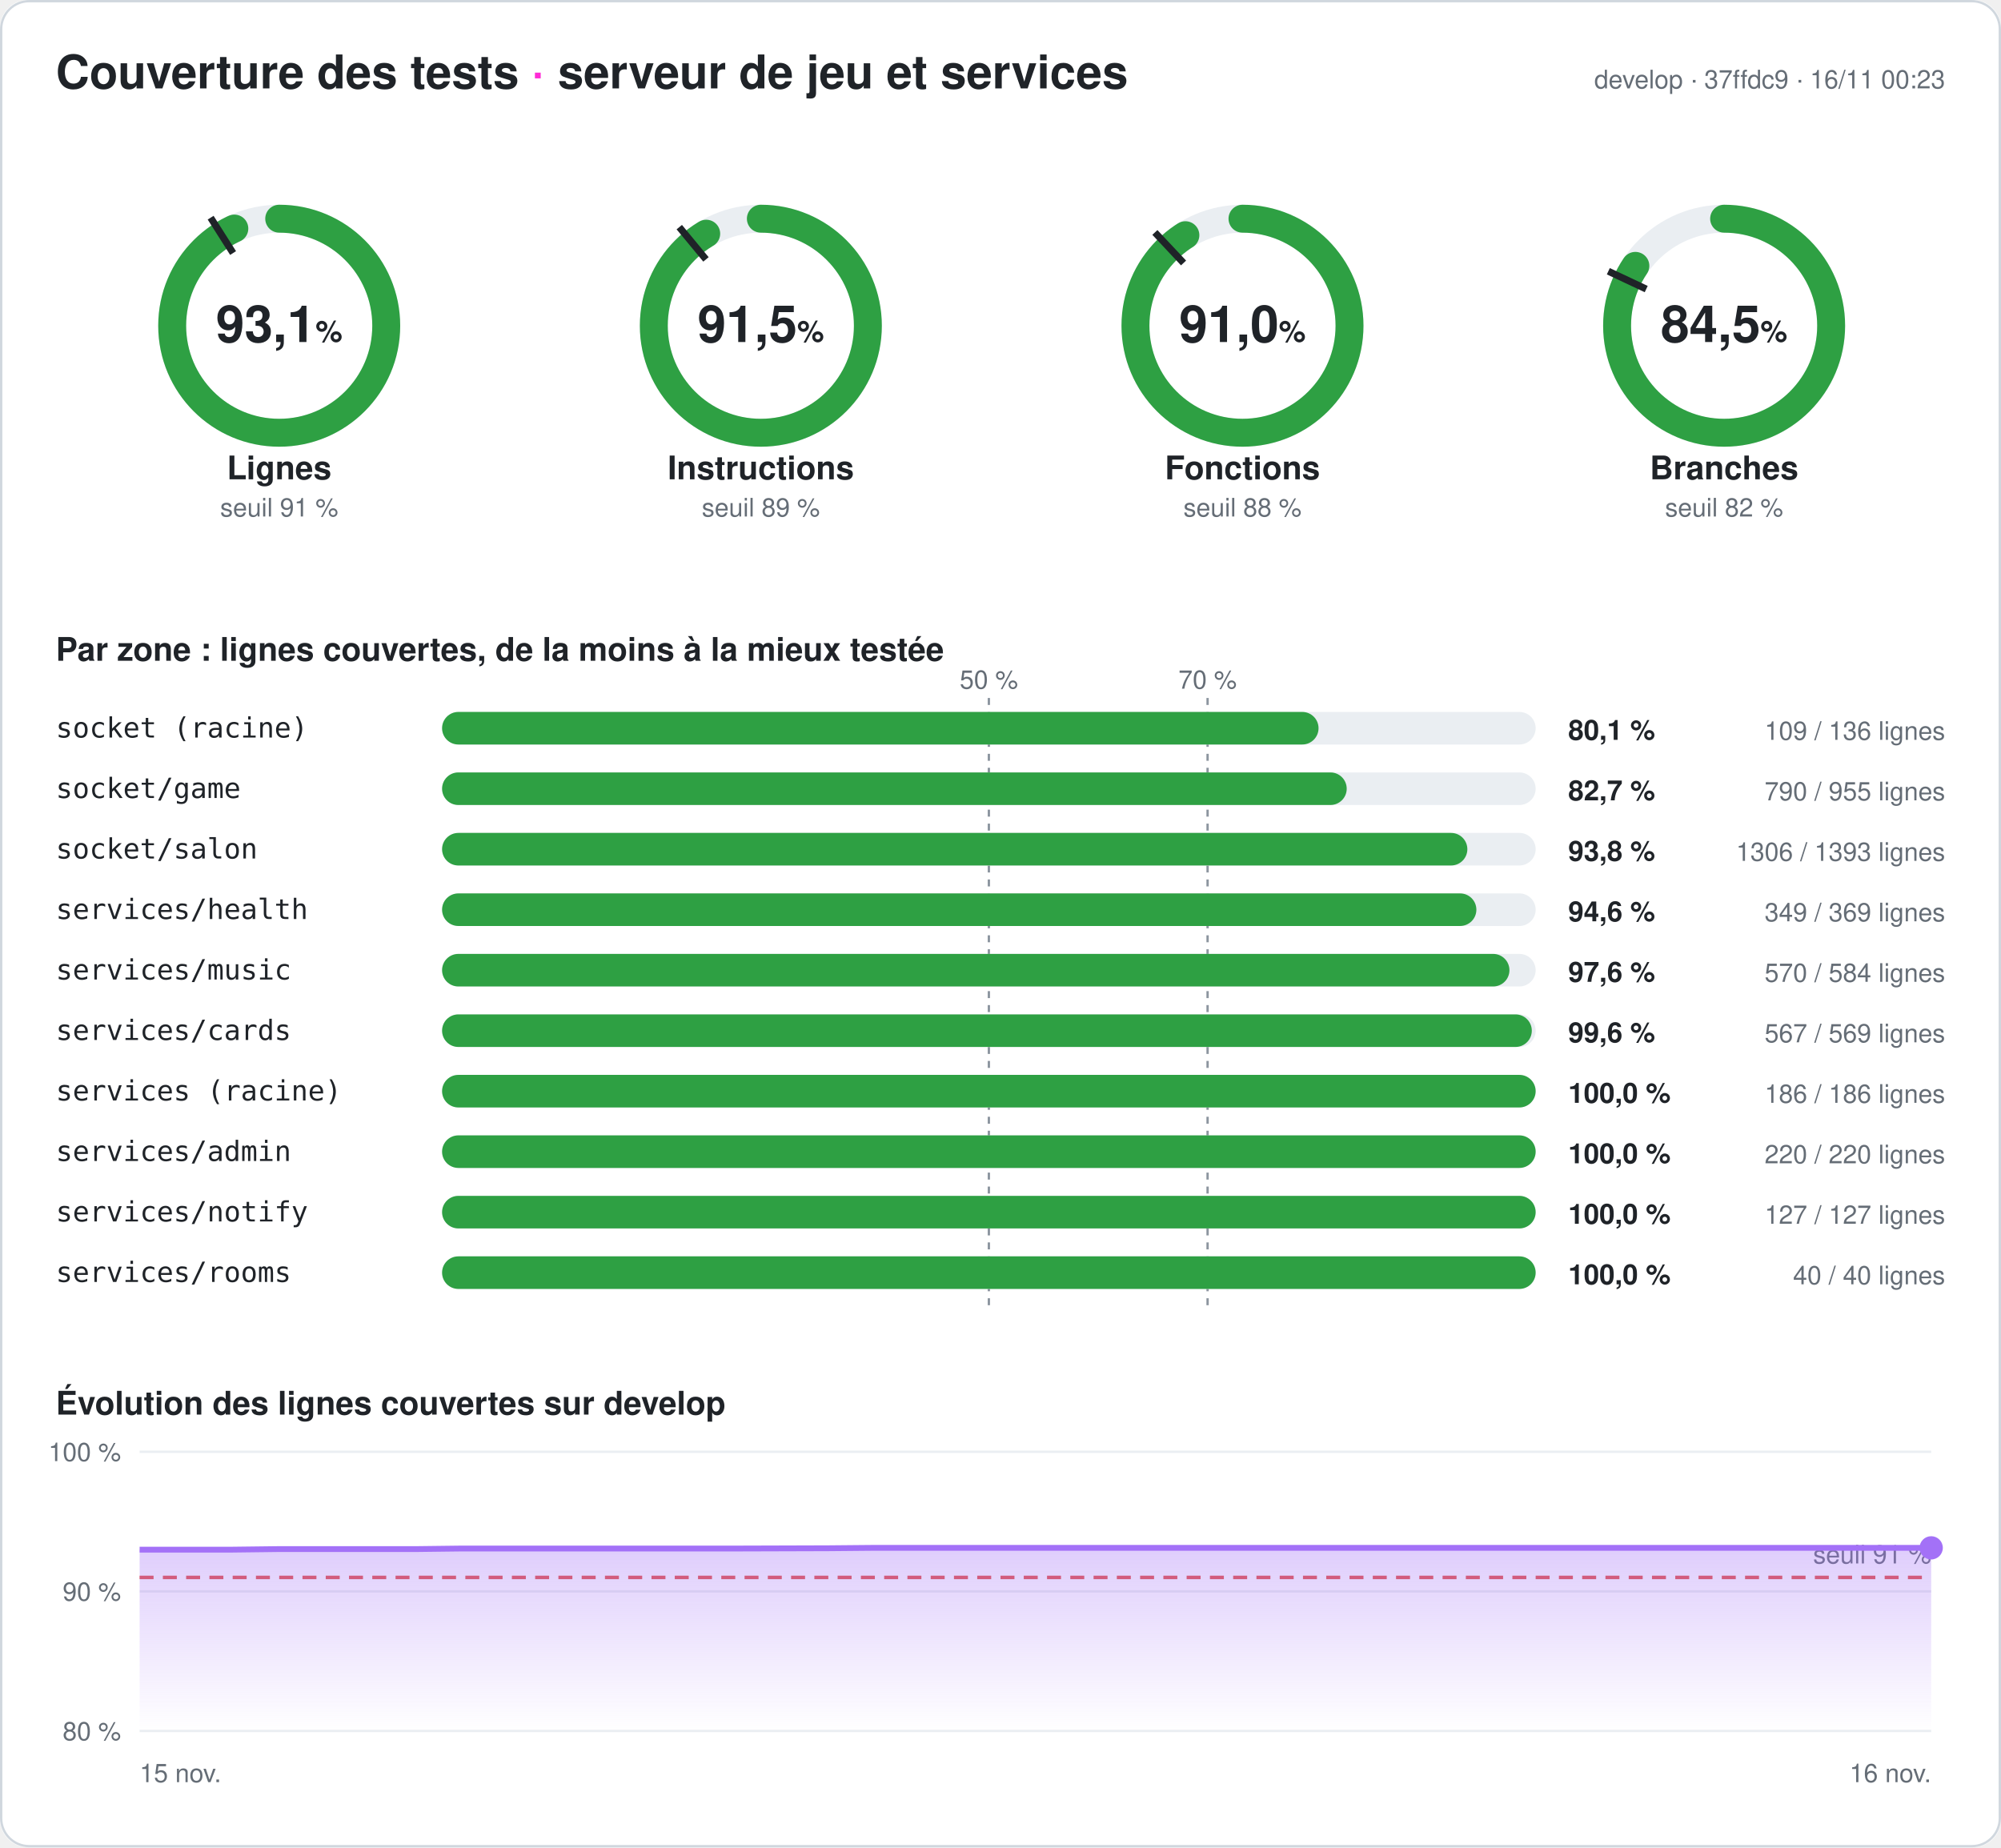
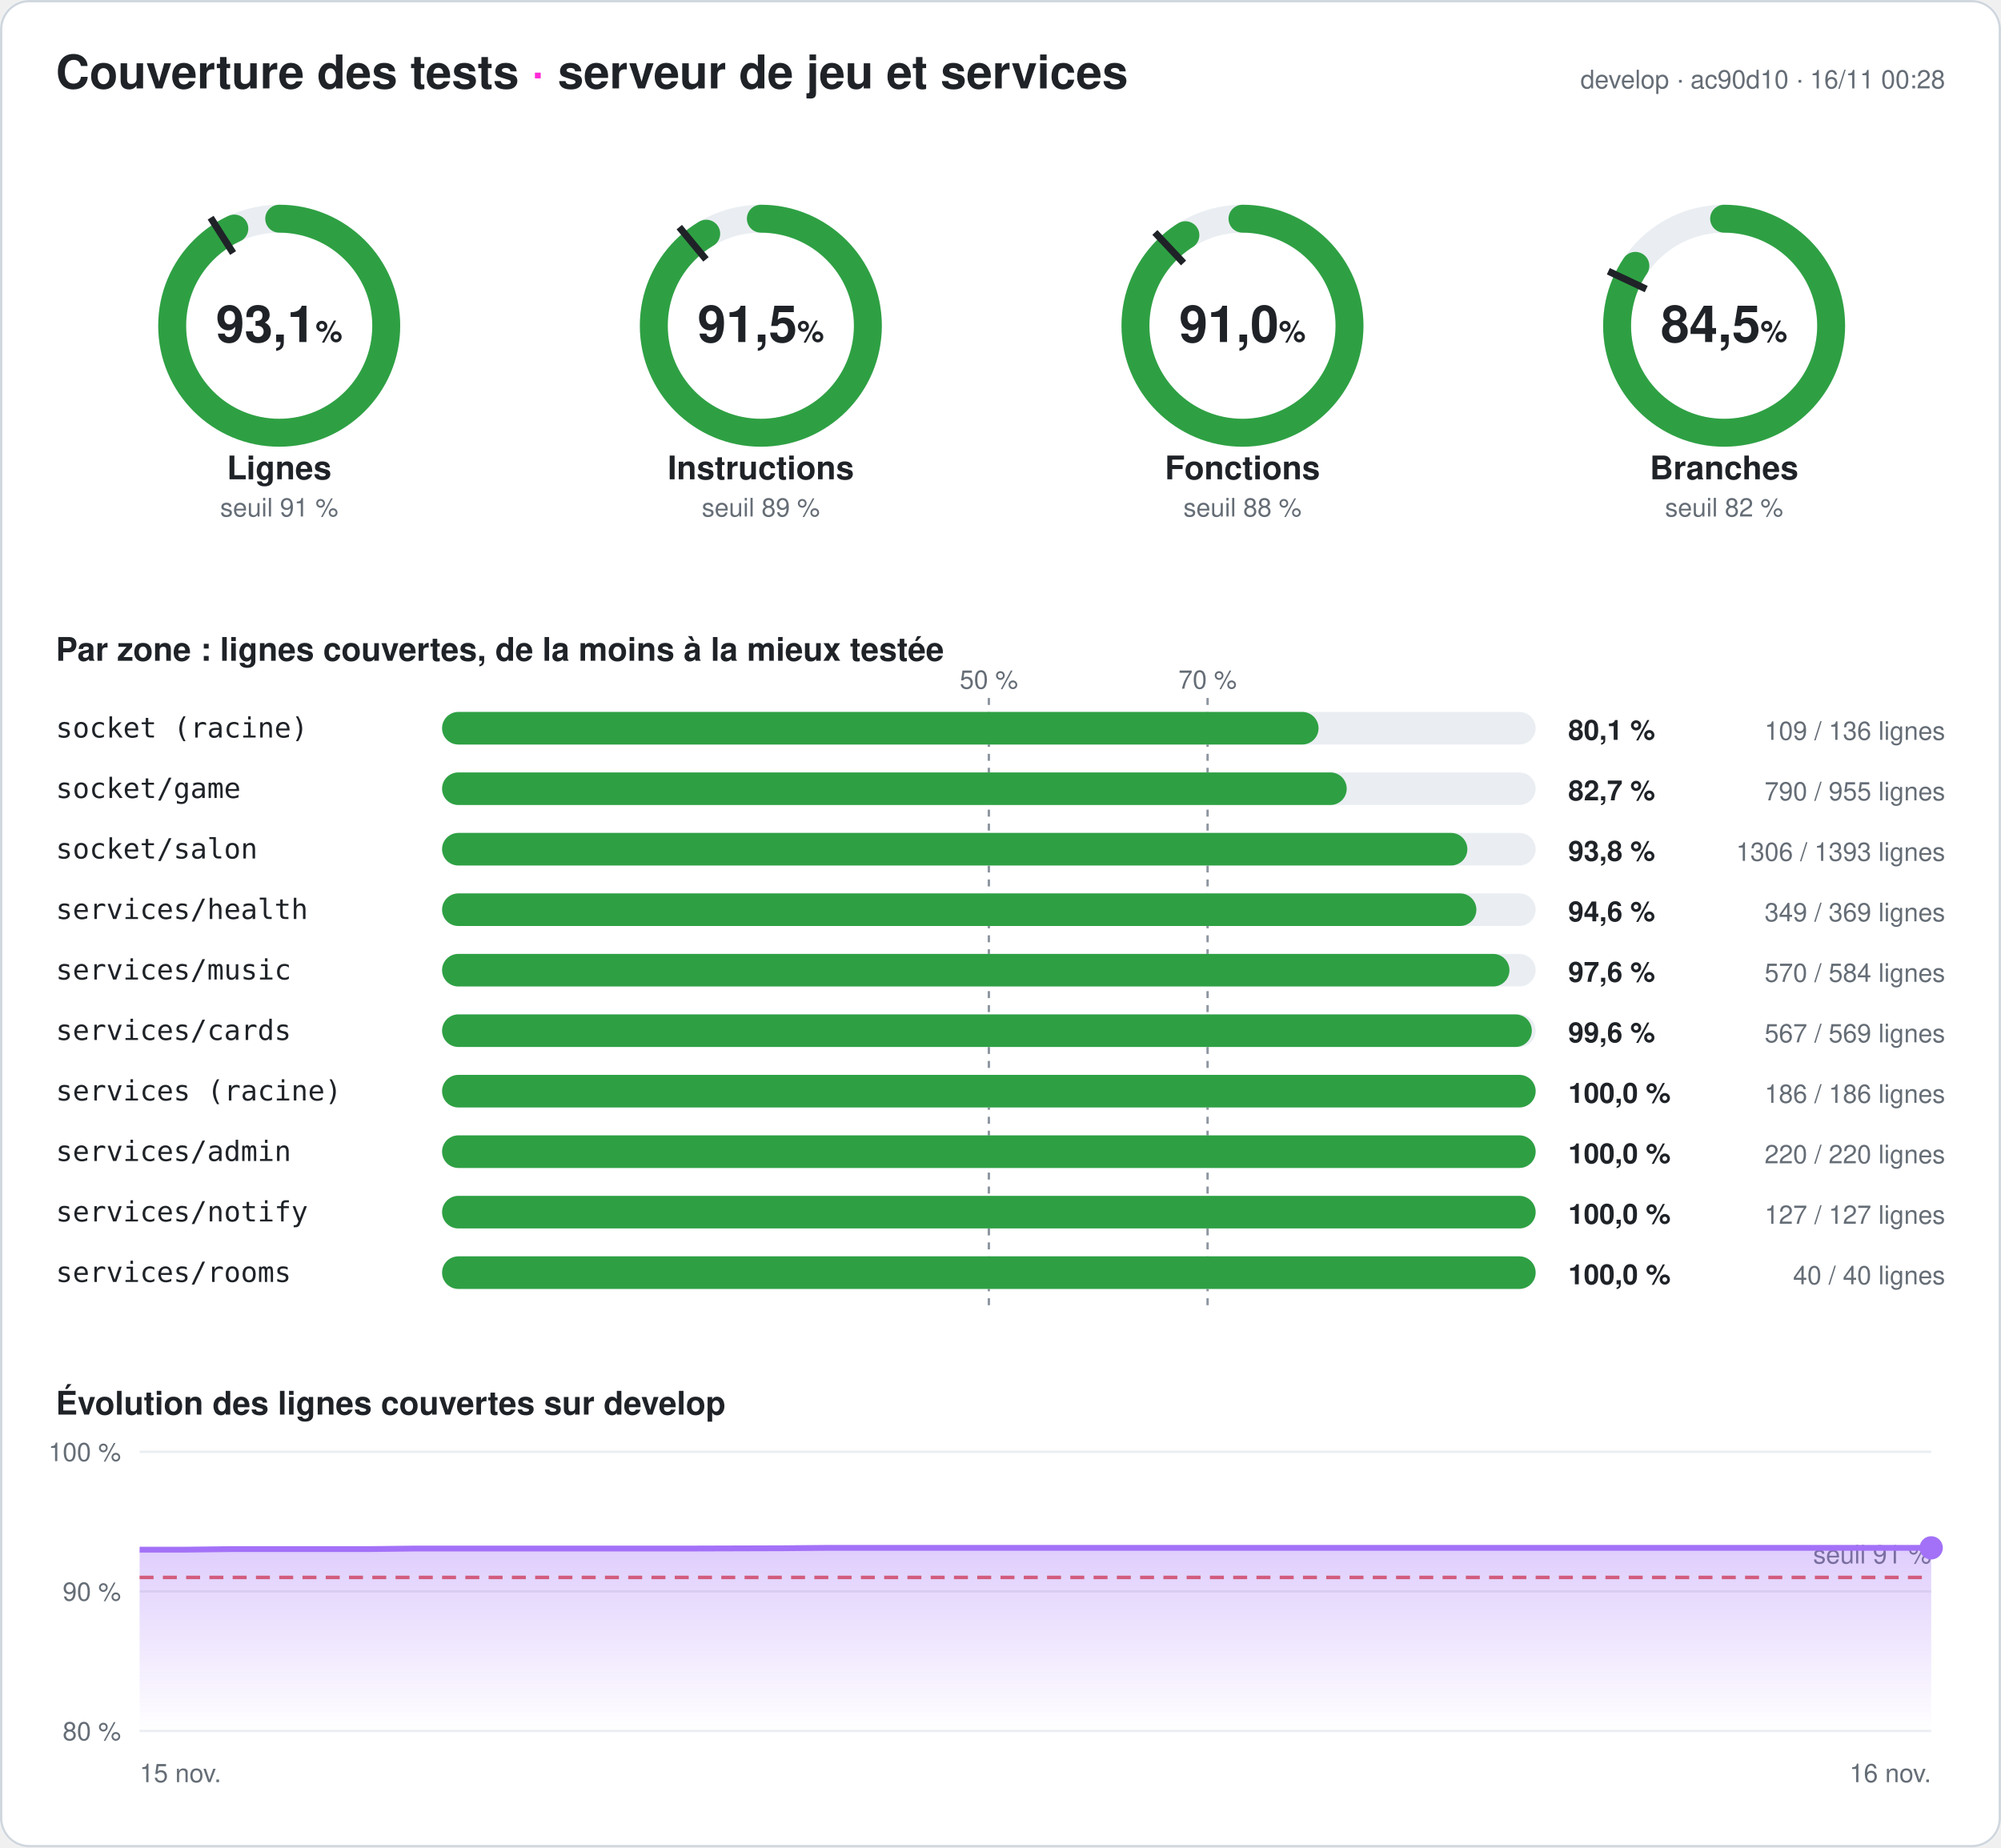
<svg xmlns="http://www.w3.org/2000/svg" width="860" height="794" viewBox="0 0 860 794" font-family="-apple-system,Segoe UI,Helvetica,Arial,sans-serif" role="img" aria-label="Couverture des tests du serveur : 93,1 % des lignes">
  <style>
.fond{fill:#ffffff}.titre{fill:#1f2328;font-size:20px;font-weight:700}.titre2{fill:#1f2328;font-size:14px;font-weight:600}
.valeur{fill:#1f2328;font-size:22px;font-weight:700}.unite{font-size:13px;font-weight:600}.nom{fill:#1f2328;font-size:14px;font-weight:600}
.petit{fill:#656d76;font-size:11px}.zone{fill:#1f2328;font-size:12px;font-family:ui-monospace,Consolas,monospace}
.chiffre{fill:#1f2328;font-size:12px;font-weight:700}.piste{stroke:#eaeef2}.piste-plein{fill:#eaeef2}.trait{stroke:#1f2328}
.repere{stroke:#8c959f;stroke-dasharray:3 3}.grille{stroke:#eaeef2}.bord{fill:none;stroke:#d0d7de}
@media (prefers-color-scheme: dark){.fond{fill:#0d1117}.titre,.titre2,.valeur,.nom,.zone,.chiffre{fill:#e6edf3}.petit{fill:#8d96a0}
.piste{stroke:#21262d}.piste-plein{fill:#21262d}.trait{stroke:#e6edf3}.repere{stroke:#6e7681}.grille{stroke:#21262d}.bord{stroke:#30363d}}
</style>
  <defs>
    <linearGradient id="degrade" x1="0" y1="0" x2="0" y2="1">
      <stop offset="0" stop-color="#a371f7" stop-opacity=".35" />
      <stop offset="1" stop-color="#a371f7" stop-opacity="0" />
    </linearGradient>
  </defs>
  <rect width="860" height="794" rx="12" class="fond" />
  <rect x=".5" y=".5" width="859" height="793" rx="12" class="bord" />
  <text x="24" y="38" class="titre">Couverture des tests <tspan fill="#ff2bd6">·</tspan> serveur de jeu et services</text>
-   <text x="836" y="38" class="petit" text-anchor="end">develop · 37ffdc9 · 16/11 00:23</text>
+   <text x="836" y="38" class="petit" text-anchor="end">develop · ac90d10 · 16/11 00:28</text>
  <g>
    <circle cx="120" cy="140" r="46" class="piste" stroke-width="12" fill="none" />
    <circle cx="120" cy="140" r="46" stroke="#2ea043" stroke-width="12" fill="none" stroke-linecap="round" stroke-dasharray="269.141 289.027" transform="rotate(-90 120 140)" />
    <polyline points="100.174,108.76 90.53,93.562" class="trait" stroke-width="3" />
    <text x="120" y="147" class="valeur" text-anchor="middle">93,1<tspan class="unite"> %</tspan>
    </text>
    <text x="120" y="206" class="nom" text-anchor="middle">Lignes</text>
    <text x="120" y="222" class="petit" text-anchor="middle">seuil 91 %</text>
  </g>
  <g>
    <circle cx="327" cy="140" r="46" class="piste" stroke-width="12" fill="none" />
    <circle cx="327" cy="140" r="46" stroke="#2ea043" stroke-width="12" fill="none" stroke-linecap="round" stroke-dasharray="264.401 289.027" transform="rotate(-90 327 140)" />
    <polyline points="303.415,111.491 291.942,97.622" class="trait" stroke-width="3" />
    <text x="327" y="147" class="valeur" text-anchor="middle">91,5<tspan class="unite"> %</tspan>
    </text>
    <text x="327" y="206" class="nom" text-anchor="middle">Instructions</text>
    <text x="327" y="222" class="petit" text-anchor="middle">seuil 89 %</text>
  </g>
  <g>
    <circle cx="534" cy="140" r="46" class="piste" stroke-width="12" fill="none" />
    <circle cx="534" cy="140" r="46" stroke="#2ea043" stroke-width="12" fill="none" stroke-linecap="round" stroke-dasharray="263.159 289.027" transform="rotate(-90 534 140)" />
    <polyline points="508.672,113.028 496.35,99.907" class="trait" stroke-width="3" />
    <text x="534" y="147" class="valeur" text-anchor="middle">91,0<tspan class="unite"> %</tspan>
    </text>
    <text x="534" y="206" class="nom" text-anchor="middle">Fonctions</text>
    <text x="534" y="222" class="petit" text-anchor="middle">seuil 88 %</text>
  </g>
  <g>
    <circle cx="741" cy="140" r="46" class="piste" stroke-width="12" fill="none" />
    <circle cx="741" cy="140" r="46" stroke="#2ea043" stroke-width="12" fill="none" stroke-linecap="round" stroke-dasharray="244.083 289.027" transform="rotate(-90 741 140)" />
    <polyline points="707.521,124.246 691.235,116.582" class="trait" stroke-width="3" />
    <text x="741" y="147" class="valeur" text-anchor="middle">84,5<tspan class="unite"> %</tspan>
    </text>
    <text x="741" y="206" class="nom" text-anchor="middle">Branches</text>
    <text x="741" y="222" class="petit" text-anchor="middle">seuil 82 %</text>
  </g>
  <text x="24" y="284" class="titre2">Par zone : lignes couvertes, de la moins à la mieux testée</text>
  <line x1="425" x2="425" y1="300" y2="564" class="repere" />
  <text x="425" y="296" class="petit" text-anchor="middle">50 %</text>
  <line x1="519" x2="519" y1="300" y2="564" class="repere" />
  <text x="519" y="296" class="petit" text-anchor="middle">70 %</text>
  <text x="24" y="317" class="zone">socket (racine)</text>
  <rect x="190" y="306" width="470" height="14" rx="7" class="piste-plein" />
  <rect x="190" y="306" width="376.691" height="14" rx="7" fill="#2ea043" />
  <text x="674" y="318" class="chiffre">80,1 %</text>
  <text x="836" y="318" class="petit" text-anchor="end">109 / 136 lignes</text>
  <text x="24" y="343" class="zone">socket/game</text>
  <rect x="190" y="332" width="470" height="14" rx="7" class="piste-plein" />
  <rect x="190" y="332" width="388.796" height="14" rx="7" fill="#2ea043" />
  <text x="674" y="344" class="chiffre">82,7 %</text>
  <text x="836" y="344" class="petit" text-anchor="end">790 / 955 lignes</text>
  <text x="24" y="369" class="zone">socket/salon</text>
  <rect x="190" y="358" width="470" height="14" rx="7" class="piste-plein" />
  <rect x="190" y="358" width="440.646" height="14" rx="7" fill="#2ea043" />
  <text x="674" y="370" class="chiffre">93,8 %</text>
  <text x="836" y="370" class="petit" text-anchor="end">1306 / 1393 lignes</text>
  <text x="24" y="395" class="zone">services/health</text>
  <rect x="190" y="384" width="470" height="14" rx="7" class="piste-plein" />
  <rect x="190" y="384" width="444.526" height="14" rx="7" fill="#2ea043" />
  <text x="674" y="396" class="chiffre">94,6 %</text>
  <text x="836" y="396" class="petit" text-anchor="end">349 / 369 lignes</text>
  <text x="24" y="421" class="zone">services/music</text>
  <rect x="190" y="410" width="470" height="14" rx="7" class="piste-plein" />
  <rect x="190" y="410" width="458.733" height="14" rx="7" fill="#2ea043" />
  <text x="674" y="422" class="chiffre">97,6 %</text>
  <text x="836" y="422" class="petit" text-anchor="end">570 / 584 lignes</text>
  <text x="24" y="447" class="zone">services/cards</text>
  <rect x="190" y="436" width="470" height="14" rx="7" class="piste-plein" />
  <rect x="190" y="436" width="468.348" height="14" rx="7" fill="#2ea043" />
  <text x="674" y="448" class="chiffre">99,6 %</text>
  <text x="836" y="448" class="petit" text-anchor="end">567 / 569 lignes</text>
  <text x="24" y="473" class="zone">services (racine)</text>
  <rect x="190" y="462" width="470" height="14" rx="7" class="piste-plein" />
  <rect x="190" y="462" width="470" height="14" rx="7" fill="#2ea043" />
  <text x="674" y="474" class="chiffre">100,0 %</text>
  <text x="836" y="474" class="petit" text-anchor="end">186 / 186 lignes</text>
  <text x="24" y="499" class="zone">services/admin</text>
  <rect x="190" y="488" width="470" height="14" rx="7" class="piste-plein" />
  <rect x="190" y="488" width="470" height="14" rx="7" fill="#2ea043" />
  <text x="674" y="500" class="chiffre">100,0 %</text>
  <text x="836" y="500" class="petit" text-anchor="end">220 / 220 lignes</text>
  <text x="24" y="525" class="zone">services/notify</text>
  <rect x="190" y="514" width="470" height="14" rx="7" class="piste-plein" />
  <rect x="190" y="514" width="470" height="14" rx="7" fill="#2ea043" />
  <text x="674" y="526" class="chiffre">100,0 %</text>
  <text x="836" y="526" class="petit" text-anchor="end">127 / 127 lignes</text>
  <text x="24" y="551" class="zone">services/rooms</text>
  <rect x="190" y="540" width="470" height="14" rx="7" class="piste-plein" />
  <rect x="190" y="540" width="470" height="14" rx="7" fill="#2ea043" />
  <text x="674" y="552" class="chiffre">100,0 %</text>
  <text x="836" y="552" class="petit" text-anchor="end">40 / 40 lignes</text>
  <text x="24" y="608" class="titre2">Évolution des lignes couvertes sur develop</text>
  <line x1="60" x2="830" y1="744" y2="744" class="grille" />
  <text x="52" y="748" class="petit" text-anchor="end">80 %</text>
  <line x1="60" x2="830" y1="684" y2="684" class="grille" />
  <text x="52" y="688" class="petit" text-anchor="end">90 %</text>
  <line x1="60" x2="830" y1="624" y2="624" class="grille" />
  <text x="52" y="628" class="petit" text-anchor="end">100 %</text>
  <line x1="60" x2="830" y1="678" y2="678" stroke="#e5534b" stroke-dasharray="6 4" stroke-width="1.5" />
  <text x="830" y="672" class="petit" fill="#e5534b" text-anchor="end">seuil 91 %</text>
-   <polygon points="60,744 60,666.06 79.744,666.06 99.487,666.06 119.231,665.82 138.974,665.82 158.718,665.82 178.462,665.82 198.205,665.58 217.949,665.58 237.692,665.58 257.436,665.58 277.179,665.58 296.923,665.58 316.667,665.58 336.41,665.52 356.154,665.46 375.897,665.28 395.641,665.28 415.385,665.28 435.128,665.28 454.872,665.28 474.615,665.28 494.359,665.28 514.103,665.28 533.846,665.28 553.59,665.28 573.333,665.28 593.077,665.28 612.821,665.28 632.564,665.28 652.308,665.28 672.051,665.28 691.795,665.28 711.538,665.28 731.282,665.28 751.026,665.28 770.769,665.28 790.513,665.28 810.256,665.28 830,665.28 830,744" fill="url(#degrade)" />
-   <polyline points="60,666.06 79.744,666.06 99.487,666.06 119.231,665.82 138.974,665.82 158.718,665.82 178.462,665.82 198.205,665.58 217.949,665.58 237.692,665.58 257.436,665.58 277.179,665.58 296.923,665.58 316.667,665.58 336.41,665.52 356.154,665.46 375.897,665.28 395.641,665.28 415.385,665.28 435.128,665.28 454.872,665.28 474.615,665.28 494.359,665.28 514.103,665.28 533.846,665.28 553.59,665.28 573.333,665.28 593.077,665.28 612.821,665.28 632.564,665.28 652.308,665.28 672.051,665.28 691.795,665.28 711.538,665.28 731.282,665.28 751.026,665.28 770.769,665.28 790.513,665.28 810.256,665.28 830,665.28" fill="none" stroke="#a371f7" stroke-width="2.5" stroke-linejoin="round" />
+   <polygon points="60,744 60,666.06 79.744,666.06 99.487,665.82 119.231,665.82 138.974,665.82 158.718,665.82 178.462,665.58 198.205,665.58 217.949,665.58 237.692,665.58 257.436,665.58 277.179,665.58 296.923,665.58 316.667,665.52 336.41,665.46 356.154,665.28 375.897,665.28 395.641,665.28 415.385,665.28 435.128,665.28 454.872,665.28 474.615,665.28 494.359,665.28 514.103,665.28 533.846,665.28 553.59,665.28 573.333,665.28 593.077,665.28 612.821,665.28 632.564,665.28 652.308,665.28 672.051,665.28 691.795,665.28 711.538,665.28 731.282,665.28 751.026,665.28 770.769,665.28 790.513,665.28 810.256,665.28 830,665.28 830,744" fill="url(#degrade)" />
+   <polyline points="60,666.06 79.744,666.06 99.487,665.82 119.231,665.82 138.974,665.82 158.718,665.82 178.462,665.58 198.205,665.58 217.949,665.58 237.692,665.58 257.436,665.58 277.179,665.58 296.923,665.58 316.667,665.52 336.41,665.46 356.154,665.28 375.897,665.28 395.641,665.28 415.385,665.28 435.128,665.28 454.872,665.28 474.615,665.28 494.359,665.28 514.103,665.28 533.846,665.28 553.59,665.28 573.333,665.28 593.077,665.28 612.821,665.28 632.564,665.28 652.308,665.28 672.051,665.28 691.795,665.28 711.538,665.28 731.282,665.28 751.026,665.28 770.769,665.28 790.513,665.28 810.256,665.28 830,665.28" fill="none" stroke="#a371f7" stroke-width="2.5" stroke-linejoin="round" />
  <circle cx="830" cy="665.28" r="5" fill="#a371f7" />
  <text x="60" y="766" class="petit">15 nov.</text>
  <text x="830" y="766" class="petit" text-anchor="end">16 nov.</text>
</svg>
